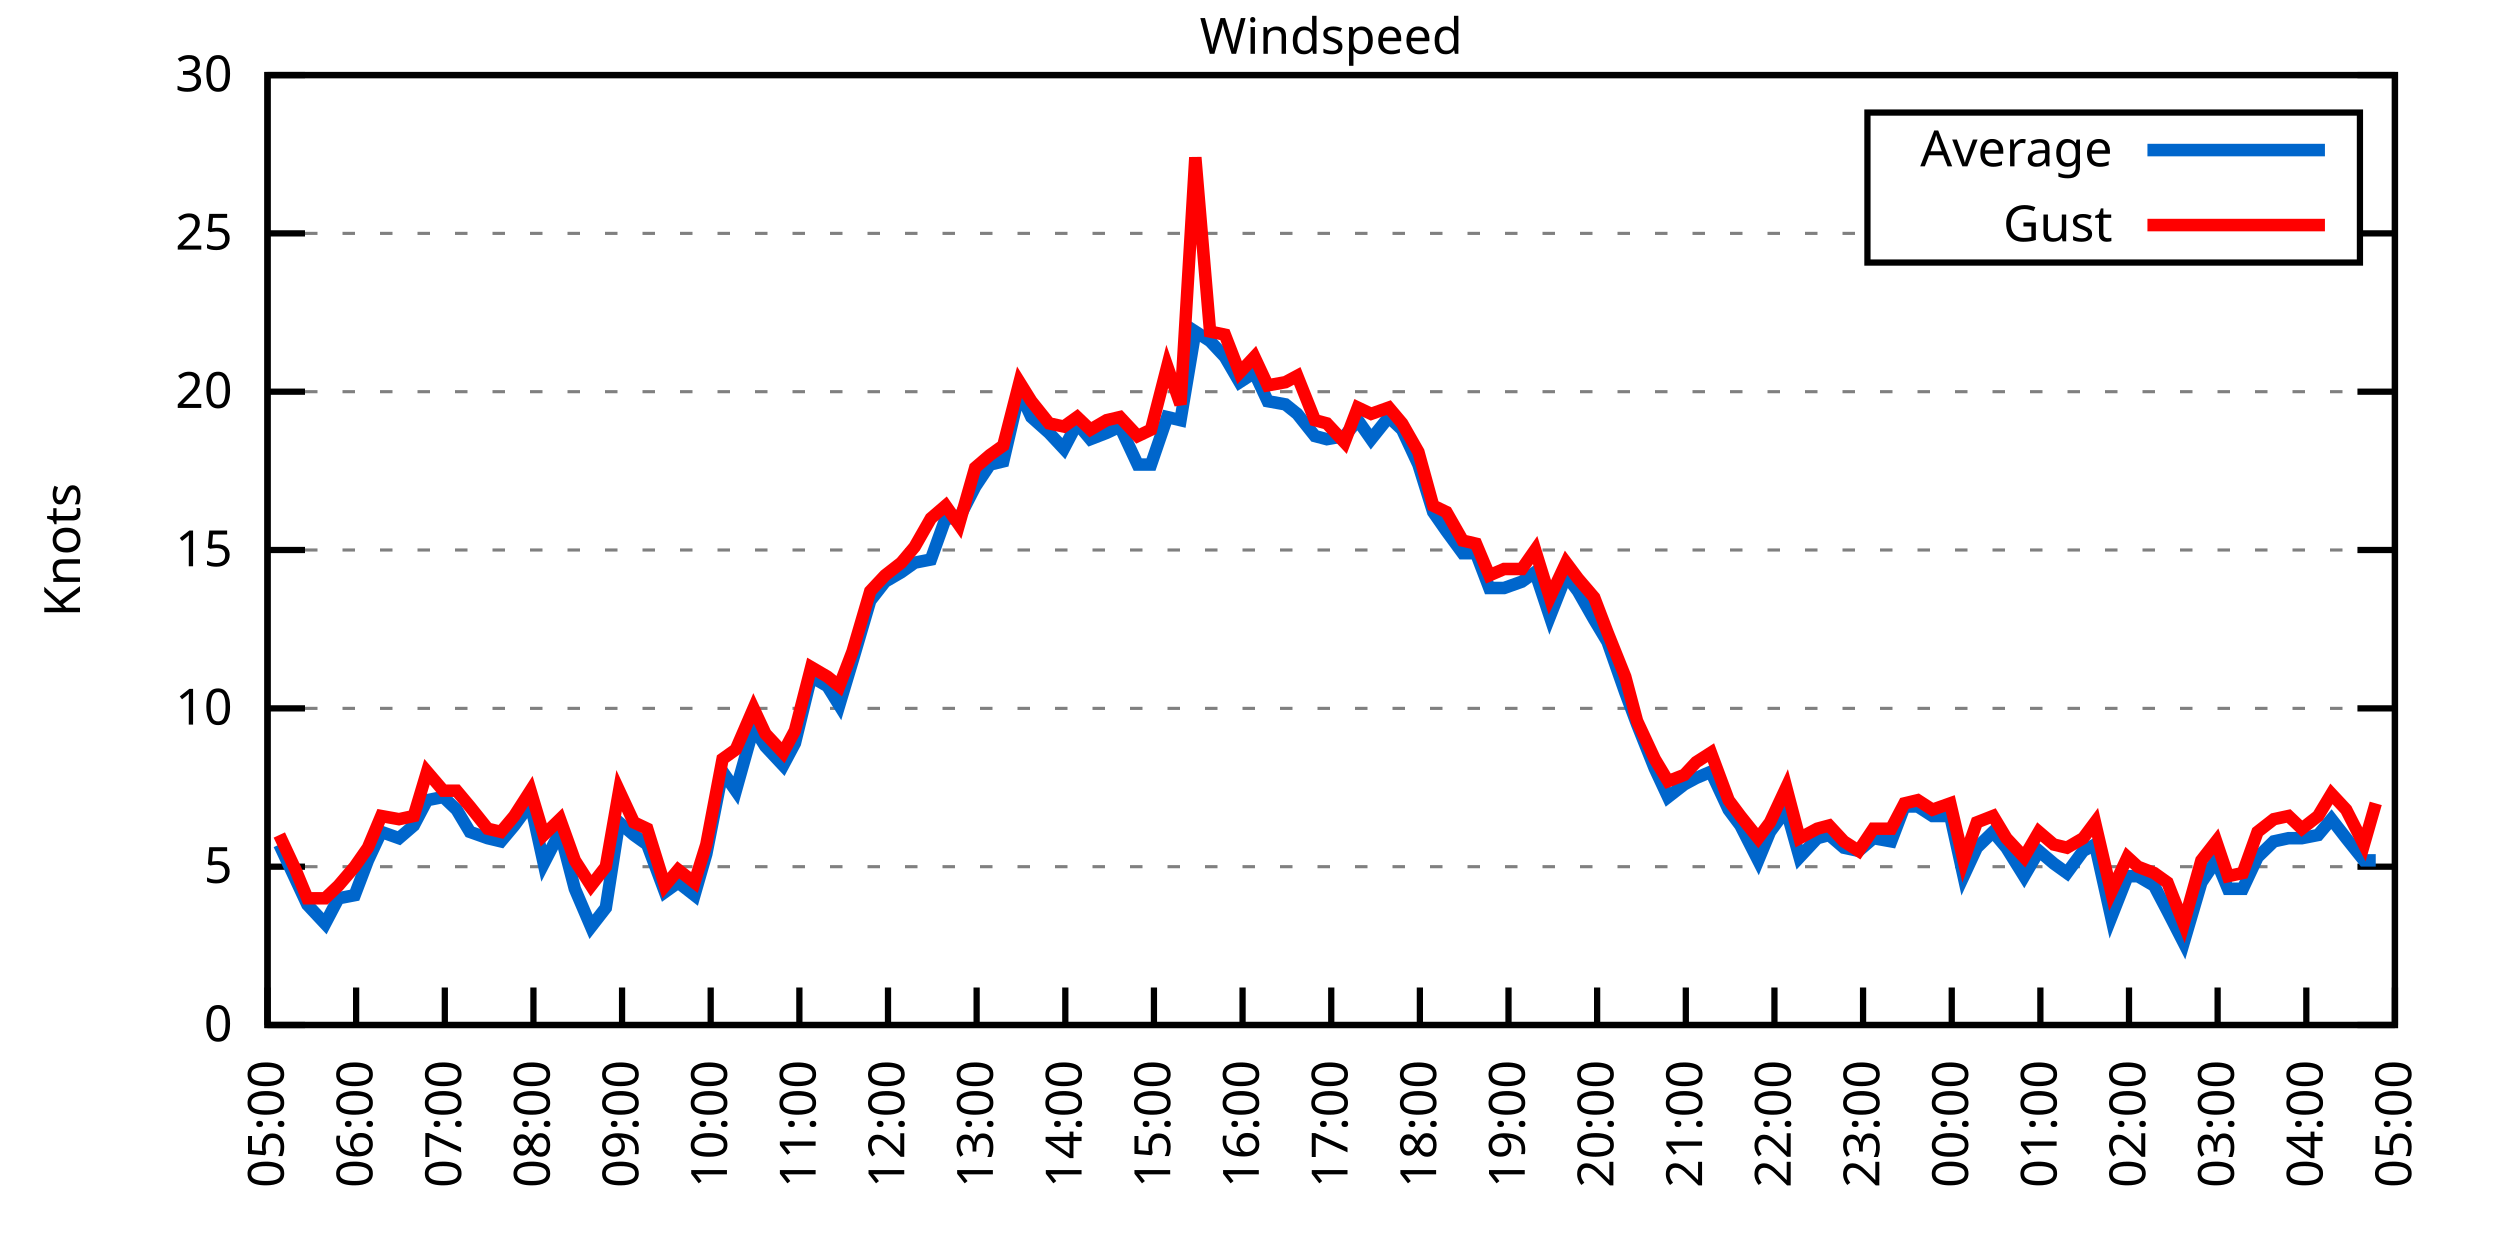
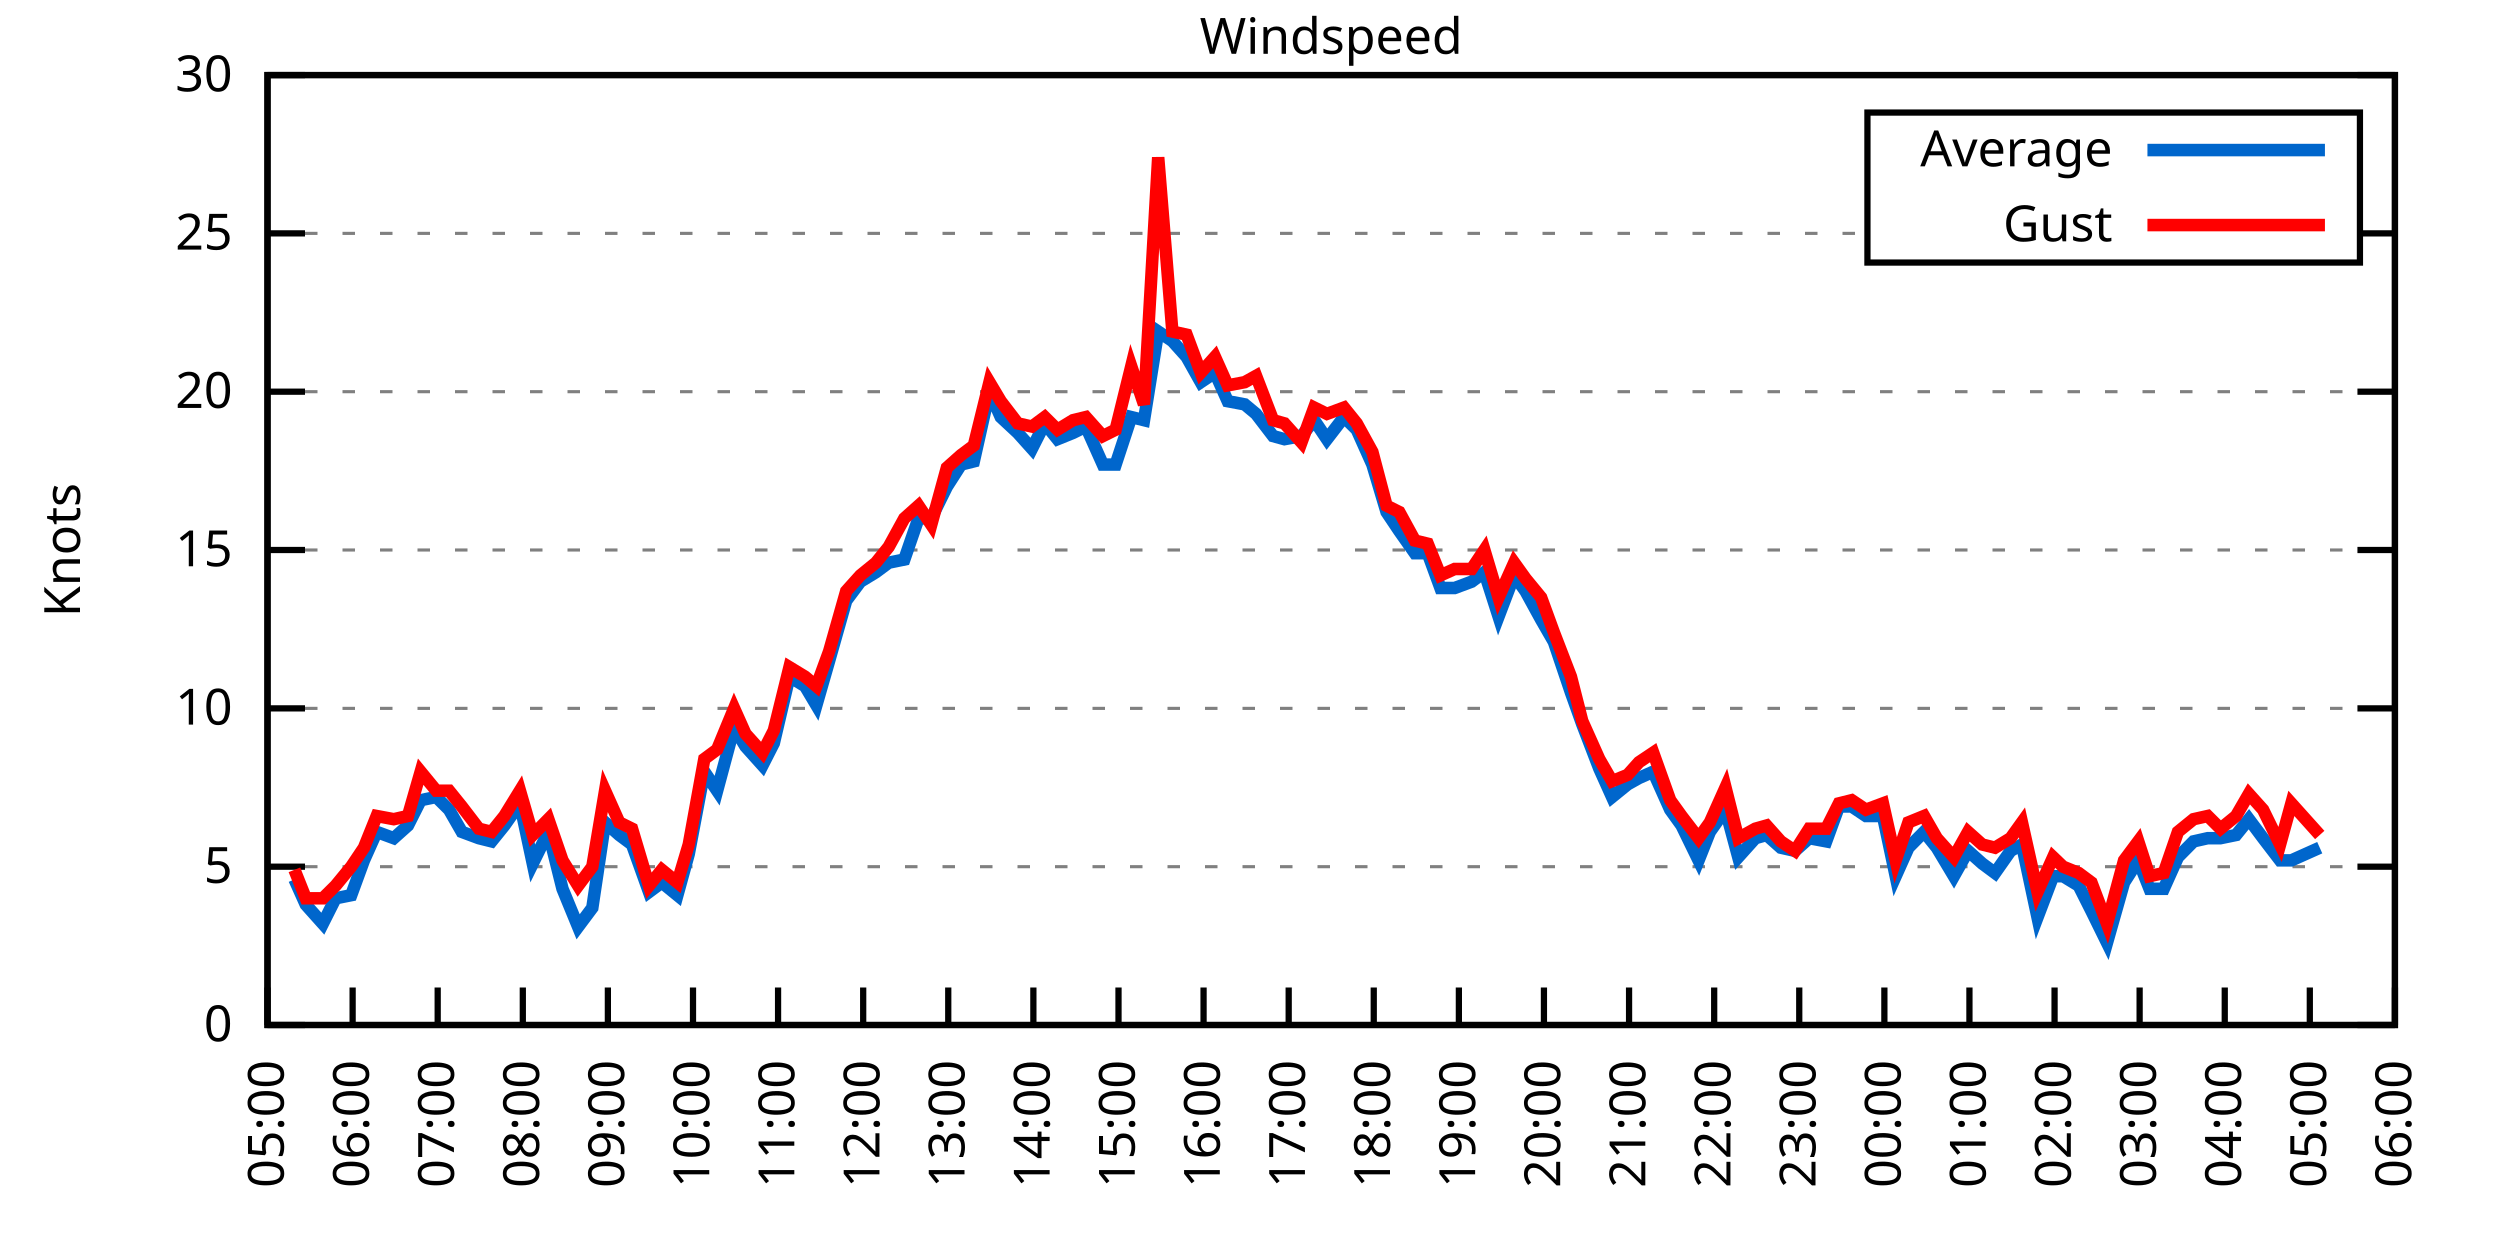
<svg xmlns="http://www.w3.org/2000/svg" xmlns:xlink="http://www.w3.org/1999/xlink" width="400" height="200" viewBox="0 0 400 200">
  <g id="gnuplot_canvas">
    <rect x="0" y="0" width="400" height="200" fill="none" />
    <defs>
      <circle id="gpDot" r="0.5" stroke-width="0.5" stroke="currentColor" />
      <path id="gpPt0" stroke-width="0.333" stroke="currentColor" d="M-1,0 h2 M0,-1 v2" />
      <path id="gpPt1" stroke-width="0.333" stroke="currentColor" d="M-1,-1 L1,1 M1,-1 L-1,1" />
      <path id="gpPt2" stroke-width="0.333" stroke="currentColor" d="M-1,0 L1,0 M0,-1 L0,1 M-1,-1 L1,1 M-1,1 L1,-1" />
      <rect id="gpPt3" stroke-width="0.333" stroke="currentColor" x="-1" y="-1" width="2" height="2" />
      <rect id="gpPt4" stroke-width="0.333" stroke="currentColor" fill="currentColor" x="-1" y="-1" width="2" height="2" />
      <circle id="gpPt5" stroke-width="0.333" stroke="currentColor" cx="0" cy="0" r="1" />
      <use xlink:href="#gpPt5" id="gpPt6" fill="currentColor" stroke="none" />
      <path id="gpPt7" stroke-width="0.333" stroke="currentColor" d="M0,-1.33 L-1.33,0.67 L1.33,0.67 z" />
      <use xlink:href="#gpPt7" id="gpPt8" fill="currentColor" stroke="none" />
      <use xlink:href="#gpPt7" id="gpPt9" stroke="currentColor" transform="rotate(180)" />
      <use xlink:href="#gpPt9" id="gpPt10" fill="currentColor" stroke="none" />
      <use xlink:href="#gpPt3" id="gpPt11" stroke="currentColor" transform="rotate(45)" />
      <use xlink:href="#gpPt11" id="gpPt12" fill="currentColor" stroke="none" />
      <path id="gpPt13" stroke-width="0.333" stroke="currentColor" d="M0,1.330 L1.265,0.411 L0.782,-1.067 L-0.782,-1.076 L-1.265,0.411 z" />
      <use xlink:href="#gpPt13" id="gpPt14" fill="currentColor" stroke="none" />
      <filter id="textbox" filterUnits="objectBoundingBox" x="0" y="0" height="1" width="1">
        <feFlood flood-color="white" flood-opacity="1" result="bgnd" />
        <feComposite in="SourceGraphic" in2="bgnd" operator="atop" />
      </filter>
      <filter id="greybox" filterUnits="objectBoundingBox" x="0" y="0" height="1" width="1">
        <feFlood flood-color="lightgrey" flood-opacity="1" result="grey" />
        <feComposite in="SourceGraphic" in2="grey" operator="atop" />
      </filter>
    </defs>
    <g fill="none" color="white" stroke="currentColor" stroke-width="1.00" stroke-linecap="butt" stroke-linejoin="miter">
</g>
    <g fill="none" color="black" stroke="currentColor" stroke-width="1.00" stroke-linecap="butt" stroke-linejoin="miter">
      <g stroke="none" shape-rendering="crispEdges">
        <polygon fill="rgb(255, 255, 255)" points="42.80,164.00 383.18,164.00 383.18,12.02 42.80,12.02 " />
      </g>
    </g>
    <g fill="none" color="black" stroke="currentColor" stroke-width="1.00" stroke-linecap="butt" stroke-linejoin="miter">
</g>
    <g fill="none" color="black" stroke="black" stroke-width="0.50" stroke-linecap="butt" stroke-linejoin="miter">
</g>
    <g fill="none" color="gray" stroke="currentColor" stroke-width="0.50" stroke-linecap="butt" stroke-linejoin="miter">
      <path stroke="gray" stroke-dasharray="2,4" class="gridline" d="M42.80,164.00 L383.19,164.00  " />
    </g>
    <g fill="none" color="gray" stroke="gray" stroke-width="1.00" stroke-linecap="butt" stroke-linejoin="miter">
</g>
    <g fill="none" color="black" stroke="currentColor" stroke-width="1.00" stroke-linecap="butt" stroke-linejoin="miter">
      <path stroke="black" d="M42.80,164.00 L48.80,164.00 M383.19,164.00 L377.19,164.00  " />
      <g transform="translate(37.20,166.60)" stroke="none" fill="black" font-family="Sans" font-size="8.00" text-anchor="end">
        <text>
          <tspan font-family="Sans"> 0</tspan>
        </text>
      </g>
    </g>
    <g fill="none" color="black" stroke="currentColor" stroke-width="1.00" stroke-linecap="butt" stroke-linejoin="miter">
</g>
    <g fill="none" color="black" stroke="black" stroke-width="0.50" stroke-linecap="butt" stroke-linejoin="miter">
</g>
    <g fill="none" color="gray" stroke="currentColor" stroke-width="0.50" stroke-linecap="butt" stroke-linejoin="miter">
      <path stroke="gray" stroke-dasharray="2,4" class="gridline" d="M42.80,138.67 L383.19,138.67  " />
    </g>
    <g fill="none" color="gray" stroke="gray" stroke-width="1.00" stroke-linecap="butt" stroke-linejoin="miter">
</g>
    <g fill="none" color="black" stroke="currentColor" stroke-width="1.00" stroke-linecap="butt" stroke-linejoin="miter">
      <path stroke="black" d="M42.80,138.67 L48.80,138.67 M383.19,138.67 L377.19,138.67  " />
      <g transform="translate(37.20,141.27)" stroke="none" fill="black" font-family="Sans" font-size="8.00" text-anchor="end">
        <text>
          <tspan font-family="Sans"> 5</tspan>
        </text>
      </g>
    </g>
    <g fill="none" color="black" stroke="currentColor" stroke-width="1.00" stroke-linecap="butt" stroke-linejoin="miter">
</g>
    <g fill="none" color="black" stroke="black" stroke-width="0.50" stroke-linecap="butt" stroke-linejoin="miter">
</g>
    <g fill="none" color="gray" stroke="currentColor" stroke-width="0.50" stroke-linecap="butt" stroke-linejoin="miter">
      <path stroke="gray" stroke-dasharray="2,4" class="gridline" d="M42.80,113.34 L383.19,113.34  " />
    </g>
    <g fill="none" color="gray" stroke="gray" stroke-width="1.00" stroke-linecap="butt" stroke-linejoin="miter">
</g>
    <g fill="none" color="black" stroke="currentColor" stroke-width="1.00" stroke-linecap="butt" stroke-linejoin="miter">
      <path stroke="black" d="M42.80,113.34 L48.80,113.34 M383.19,113.34 L377.19,113.34  " />
      <g transform="translate(37.20,115.94)" stroke="none" fill="black" font-family="Sans" font-size="8.00" text-anchor="end">
        <text>
          <tspan font-family="Sans"> 10</tspan>
        </text>
      </g>
    </g>
    <g fill="none" color="black" stroke="currentColor" stroke-width="1.00" stroke-linecap="butt" stroke-linejoin="miter">
</g>
    <g fill="none" color="black" stroke="black" stroke-width="0.50" stroke-linecap="butt" stroke-linejoin="miter">
</g>
    <g fill="none" color="gray" stroke="currentColor" stroke-width="0.50" stroke-linecap="butt" stroke-linejoin="miter">
      <path stroke="gray" stroke-dasharray="2,4" class="gridline" d="M42.80,88.00 L383.19,88.00  " />
    </g>
    <g fill="none" color="gray" stroke="gray" stroke-width="1.00" stroke-linecap="butt" stroke-linejoin="miter">
</g>
    <g fill="none" color="black" stroke="currentColor" stroke-width="1.00" stroke-linecap="butt" stroke-linejoin="miter">
      <path stroke="black" d="M42.80,88.00 L48.80,88.00 M383.19,88.00 L377.19,88.00  " />
      <g transform="translate(37.20,90.60)" stroke="none" fill="black" font-family="Sans" font-size="8.00" text-anchor="end">
        <text>
          <tspan font-family="Sans"> 15</tspan>
        </text>
      </g>
    </g>
    <g fill="none" color="black" stroke="currentColor" stroke-width="1.00" stroke-linecap="butt" stroke-linejoin="miter">
</g>
    <g fill="none" color="black" stroke="black" stroke-width="0.50" stroke-linecap="butt" stroke-linejoin="miter">
</g>
    <g fill="none" color="gray" stroke="currentColor" stroke-width="0.50" stroke-linecap="butt" stroke-linejoin="miter">
      <path stroke="gray" stroke-dasharray="2,4" class="gridline" d="M42.80,62.67 L383.19,62.67  " />
    </g>
    <g fill="none" color="gray" stroke="gray" stroke-width="1.00" stroke-linecap="butt" stroke-linejoin="miter">
</g>
    <g fill="none" color="black" stroke="currentColor" stroke-width="1.00" stroke-linecap="butt" stroke-linejoin="miter">
      <path stroke="black" d="M42.80,62.67 L48.80,62.67 M383.19,62.67 L377.19,62.67  " />
      <g transform="translate(37.20,65.27)" stroke="none" fill="black" font-family="Sans" font-size="8.00" text-anchor="end">
        <text>
          <tspan font-family="Sans"> 20</tspan>
        </text>
      </g>
    </g>
    <g fill="none" color="black" stroke="currentColor" stroke-width="1.00" stroke-linecap="butt" stroke-linejoin="miter">
</g>
    <g fill="none" color="black" stroke="black" stroke-width="0.50" stroke-linecap="butt" stroke-linejoin="miter">
</g>
    <g fill="none" color="gray" stroke="currentColor" stroke-width="0.50" stroke-linecap="butt" stroke-linejoin="miter">
      <path stroke="gray" stroke-dasharray="2,4" class="gridline" d="M42.80,37.34 L298.79,37.34 M377.59,37.34 L383.19,37.34  " />
    </g>
    <g fill="none" color="gray" stroke="gray" stroke-width="1.00" stroke-linecap="butt" stroke-linejoin="miter">
</g>
    <g fill="none" color="black" stroke="currentColor" stroke-width="1.00" stroke-linecap="butt" stroke-linejoin="miter">
      <path stroke="black" d="M42.80,37.34 L48.80,37.34 M383.19,37.34 L377.19,37.34  " />
      <g transform="translate(37.20,39.94)" stroke="none" fill="black" font-family="Sans" font-size="8.00" text-anchor="end">
        <text>
          <tspan font-family="Sans"> 25</tspan>
        </text>
      </g>
    </g>
    <g fill="none" color="black" stroke="currentColor" stroke-width="1.00" stroke-linecap="butt" stroke-linejoin="miter">
</g>
    <g fill="none" color="black" stroke="black" stroke-width="0.50" stroke-linecap="butt" stroke-linejoin="miter">
</g>
    <g fill="none" color="gray" stroke="currentColor" stroke-width="0.50" stroke-linecap="butt" stroke-linejoin="miter">
      <path stroke="gray" stroke-dasharray="2,4" class="gridline" d="M42.80,12.01 L383.19,12.01  " />
    </g>
    <g fill="none" color="gray" stroke="gray" stroke-width="1.00" stroke-linecap="butt" stroke-linejoin="miter">
</g>
    <g fill="none" color="black" stroke="currentColor" stroke-width="1.00" stroke-linecap="butt" stroke-linejoin="miter">
      <path stroke="black" d="M42.80,12.01 L48.80,12.01 M383.19,12.01 L377.19,12.01  " />
      <g transform="translate(37.20,14.61)" stroke="none" fill="black" font-family="Sans" font-size="8.00" text-anchor="end">
        <text>
          <tspan font-family="Sans"> 30</tspan>
        </text>
      </g>
    </g>
    <g fill="none" color="black" stroke="currentColor" stroke-width="1.00" stroke-linecap="butt" stroke-linejoin="miter">
      <path stroke="black" d="M42.80,164.00 L42.80,158.00  " />
      <g transform="translate(45.40,169.60) rotate(270.00)" stroke="none" fill="black" font-family="Sans" font-size="8.00" text-anchor="end">
        <text>
          <tspan font-family="Sans">05:00</tspan>
        </text>
      </g>
    </g>
    <g fill="none" color="black" stroke="currentColor" stroke-width="1.00" stroke-linecap="butt" stroke-linejoin="miter">
-       <path stroke="black" d="M56.98,164.00 L56.98,158.00  " />
-       <g transform="translate(59.58,169.60) rotate(270.00)" stroke="none" fill="black" font-family="Sans" font-size="8.00" text-anchor="end">
+       <path stroke="black" d="M56.42,164.00 L56.42,158.00  " />
+       <g transform="translate(59.02,169.60) rotate(270.00)" stroke="none" fill="black" font-family="Sans" font-size="8.00" text-anchor="end">
        <text>
          <tspan font-family="Sans">06:00</tspan>
        </text>
      </g>
    </g>
    <g fill="none" color="black" stroke="currentColor" stroke-width="1.00" stroke-linecap="butt" stroke-linejoin="miter">
-       <path stroke="black" d="M71.17,164.00 L71.17,158.00  " />
-       <g transform="translate(73.77,169.60) rotate(270.00)" stroke="none" fill="black" font-family="Sans" font-size="8.00" text-anchor="end">
+       <path stroke="black" d="M70.03,164.00 L70.03,158.00  " />
+       <g transform="translate(72.63,169.60) rotate(270.00)" stroke="none" fill="black" font-family="Sans" font-size="8.00" text-anchor="end">
        <text>
          <tspan font-family="Sans">07:00</tspan>
        </text>
      </g>
    </g>
    <g fill="none" color="black" stroke="currentColor" stroke-width="1.00" stroke-linecap="butt" stroke-linejoin="miter">
-       <path stroke="black" d="M85.35,164.00 L85.35,158.00  " />
-       <g transform="translate(87.95,169.60) rotate(270.00)" stroke="none" fill="black" font-family="Sans" font-size="8.00" text-anchor="end">
+       <path stroke="black" d="M83.65,164.00 L83.65,158.00  " />
+       <g transform="translate(86.25,169.60) rotate(270.00)" stroke="none" fill="black" font-family="Sans" font-size="8.00" text-anchor="end">
        <text>
          <tspan font-family="Sans">08:00</tspan>
        </text>
      </g>
    </g>
    <g fill="none" color="black" stroke="currentColor" stroke-width="1.00" stroke-linecap="butt" stroke-linejoin="miter">
-       <path stroke="black" d="M99.53,164.00 L99.53,158.00  " />
-       <g transform="translate(102.13,169.60) rotate(270.00)" stroke="none" fill="black" font-family="Sans" font-size="8.00" text-anchor="end">
+       <path stroke="black" d="M97.26,164.00 L97.26,158.00  " />
+       <g transform="translate(99.86,169.60) rotate(270.00)" stroke="none" fill="black" font-family="Sans" font-size="8.00" text-anchor="end">
        <text>
          <tspan font-family="Sans">09:00</tspan>
        </text>
      </g>
    </g>
    <g fill="none" color="black" stroke="currentColor" stroke-width="1.00" stroke-linecap="butt" stroke-linejoin="miter">
-       <path stroke="black" d="M113.71,164.00 L113.71,158.00  " />
-       <g transform="translate(116.31,169.60) rotate(270.00)" stroke="none" fill="black" font-family="Sans" font-size="8.00" text-anchor="end">
+       <path stroke="black" d="M110.88,164.00 L110.88,158.00  " />
+       <g transform="translate(113.48,169.60) rotate(270.00)" stroke="none" fill="black" font-family="Sans" font-size="8.00" text-anchor="end">
        <text>
          <tspan font-family="Sans">10:00</tspan>
        </text>
      </g>
    </g>
    <g fill="none" color="black" stroke="currentColor" stroke-width="1.00" stroke-linecap="butt" stroke-linejoin="miter">
-       <path stroke="black" d="M127.90,164.00 L127.90,158.00  " />
-       <g transform="translate(130.50,169.60) rotate(270.00)" stroke="none" fill="black" font-family="Sans" font-size="8.00" text-anchor="end">
+       <path stroke="black" d="M124.49,164.00 L124.49,158.00  " />
+       <g transform="translate(127.09,169.60) rotate(270.00)" stroke="none" fill="black" font-family="Sans" font-size="8.00" text-anchor="end">
        <text>
          <tspan font-family="Sans">11:00</tspan>
        </text>
      </g>
    </g>
    <g fill="none" color="black" stroke="currentColor" stroke-width="1.00" stroke-linecap="butt" stroke-linejoin="miter">
-       <path stroke="black" d="M142.08,164.00 L142.08,158.00  " />
-       <g transform="translate(144.68,169.60) rotate(270.00)" stroke="none" fill="black" font-family="Sans" font-size="8.00" text-anchor="end">
+       <path stroke="black" d="M138.11,164.00 L138.11,158.00  " />
+       <g transform="translate(140.71,169.60) rotate(270.00)" stroke="none" fill="black" font-family="Sans" font-size="8.00" text-anchor="end">
        <text>
          <tspan font-family="Sans">12:00</tspan>
        </text>
      </g>
    </g>
    <g fill="none" color="black" stroke="currentColor" stroke-width="1.00" stroke-linecap="butt" stroke-linejoin="miter">
-       <path stroke="black" d="M156.26,164.00 L156.26,158.00  " />
-       <g transform="translate(158.86,169.60) rotate(270.00)" stroke="none" fill="black" font-family="Sans" font-size="8.00" text-anchor="end">
+       <path stroke="black" d="M151.72,164.00 L151.72,158.00  " />
+       <g transform="translate(154.32,169.60) rotate(270.00)" stroke="none" fill="black" font-family="Sans" font-size="8.00" text-anchor="end">
        <text>
          <tspan font-family="Sans">13:00</tspan>
        </text>
      </g>
    </g>
    <g fill="none" color="black" stroke="currentColor" stroke-width="1.00" stroke-linecap="butt" stroke-linejoin="miter">
-       <path stroke="black" d="M170.45,164.00 L170.45,158.00  " />
-       <g transform="translate(173.05,169.60) rotate(270.00)" stroke="none" fill="black" font-family="Sans" font-size="8.00" text-anchor="end">
+       <path stroke="black" d="M165.34,164.00 L165.34,158.00  " />
+       <g transform="translate(167.94,169.60) rotate(270.00)" stroke="none" fill="black" font-family="Sans" font-size="8.00" text-anchor="end">
        <text>
          <tspan font-family="Sans">14:00</tspan>
        </text>
      </g>
    </g>
    <g fill="none" color="black" stroke="currentColor" stroke-width="1.00" stroke-linecap="butt" stroke-linejoin="miter">
-       <path stroke="black" d="M184.63,164.00 L184.63,158.00  " />
-       <g transform="translate(187.23,169.60) rotate(270.00)" stroke="none" fill="black" font-family="Sans" font-size="8.00" text-anchor="end">
+       <path stroke="black" d="M178.96,164.00 L178.96,158.00  " />
+       <g transform="translate(181.56,169.60) rotate(270.00)" stroke="none" fill="black" font-family="Sans" font-size="8.00" text-anchor="end">
        <text>
          <tspan font-family="Sans">15:00</tspan>
        </text>
      </g>
    </g>
    <g fill="none" color="black" stroke="currentColor" stroke-width="1.00" stroke-linecap="butt" stroke-linejoin="miter">
-       <path stroke="black" d="M198.81,164.00 L198.81,158.00  " />
-       <g transform="translate(201.41,169.60) rotate(270.00)" stroke="none" fill="black" font-family="Sans" font-size="8.00" text-anchor="end">
+       <path stroke="black" d="M192.57,164.00 L192.57,158.00  " />
+       <g transform="translate(195.17,169.60) rotate(270.00)" stroke="none" fill="black" font-family="Sans" font-size="8.00" text-anchor="end">
        <text>
          <tspan font-family="Sans">16:00</tspan>
        </text>
      </g>
    </g>
    <g fill="none" color="black" stroke="currentColor" stroke-width="1.00" stroke-linecap="butt" stroke-linejoin="miter">
-       <path stroke="black" d="M213.00,164.00 L213.00,158.00  " />
-       <g transform="translate(215.60,169.60) rotate(270.00)" stroke="none" fill="black" font-family="Sans" font-size="8.00" text-anchor="end">
+       <path stroke="black" d="M206.19,164.00 L206.19,158.00  " />
+       <g transform="translate(208.79,169.60) rotate(270.00)" stroke="none" fill="black" font-family="Sans" font-size="8.00" text-anchor="end">
        <text>
          <tspan font-family="Sans">17:00</tspan>
        </text>
      </g>
    </g>
    <g fill="none" color="black" stroke="currentColor" stroke-width="1.00" stroke-linecap="butt" stroke-linejoin="miter">
-       <path stroke="black" d="M227.18,164.00 L227.18,158.00  " />
-       <g transform="translate(229.78,169.60) rotate(270.00)" stroke="none" fill="black" font-family="Sans" font-size="8.00" text-anchor="end">
+       <path stroke="black" d="M219.80,164.00 L219.80,158.00  " />
+       <g transform="translate(222.40,169.60) rotate(270.00)" stroke="none" fill="black" font-family="Sans" font-size="8.00" text-anchor="end">
        <text>
          <tspan font-family="Sans">18:00</tspan>
        </text>
      </g>
    </g>
    <g fill="none" color="black" stroke="currentColor" stroke-width="1.00" stroke-linecap="butt" stroke-linejoin="miter">
-       <path stroke="black" d="M241.36,164.00 L241.36,158.00  " />
-       <g transform="translate(243.96,169.60) rotate(270.00)" stroke="none" fill="black" font-family="Sans" font-size="8.00" text-anchor="end">
+       <path stroke="black" d="M233.42,164.00 L233.42,158.00  " />
+       <g transform="translate(236.02,169.60) rotate(270.00)" stroke="none" fill="black" font-family="Sans" font-size="8.00" text-anchor="end">
        <text>
          <tspan font-family="Sans">19:00</tspan>
        </text>
      </g>
    </g>
    <g fill="none" color="black" stroke="currentColor" stroke-width="1.00" stroke-linecap="butt" stroke-linejoin="miter">
-       <path stroke="black" d="M255.54,164.00 L255.54,158.00  " />
-       <g transform="translate(258.14,169.60) rotate(270.00)" stroke="none" fill="black" font-family="Sans" font-size="8.00" text-anchor="end">
+       <path stroke="black" d="M247.03,164.00 L247.03,158.00  " />
+       <g transform="translate(249.63,169.60) rotate(270.00)" stroke="none" fill="black" font-family="Sans" font-size="8.00" text-anchor="end">
        <text>
          <tspan font-family="Sans">20:00</tspan>
        </text>
      </g>
    </g>
    <g fill="none" color="black" stroke="currentColor" stroke-width="1.00" stroke-linecap="butt" stroke-linejoin="miter">
-       <path stroke="black" d="M269.73,164.00 L269.73,158.00  " />
-       <g transform="translate(272.33,169.60) rotate(270.00)" stroke="none" fill="black" font-family="Sans" font-size="8.00" text-anchor="end">
+       <path stroke="black" d="M260.65,164.00 L260.65,158.00  " />
+       <g transform="translate(263.25,169.60) rotate(270.00)" stroke="none" fill="black" font-family="Sans" font-size="8.00" text-anchor="end">
        <text>
          <tspan font-family="Sans">21:00</tspan>
        </text>
      </g>
    </g>
    <g fill="none" color="black" stroke="currentColor" stroke-width="1.00" stroke-linecap="butt" stroke-linejoin="miter">
-       <path stroke="black" d="M283.91,164.00 L283.91,158.00  " />
-       <g transform="translate(286.51,169.60) rotate(270.00)" stroke="none" fill="black" font-family="Sans" font-size="8.00" text-anchor="end">
+       <path stroke="black" d="M274.27,164.00 L274.27,158.00  " />
+       <g transform="translate(276.87,169.60) rotate(270.00)" stroke="none" fill="black" font-family="Sans" font-size="8.00" text-anchor="end">
        <text>
          <tspan font-family="Sans">22:00</tspan>
        </text>
      </g>
    </g>
    <g fill="none" color="black" stroke="currentColor" stroke-width="1.00" stroke-linecap="butt" stroke-linejoin="miter">
-       <path stroke="black" d="M298.09,164.00 L298.09,158.00  " />
-       <g transform="translate(300.69,169.60) rotate(270.00)" stroke="none" fill="black" font-family="Sans" font-size="8.00" text-anchor="end">
+       <path stroke="black" d="M287.88,164.00 L287.88,158.00  " />
+       <g transform="translate(290.48,169.60) rotate(270.00)" stroke="none" fill="black" font-family="Sans" font-size="8.00" text-anchor="end">
        <text>
          <tspan font-family="Sans">23:00</tspan>
        </text>
      </g>
    </g>
    <g fill="none" color="black" stroke="currentColor" stroke-width="1.00" stroke-linecap="butt" stroke-linejoin="miter">
-       <path stroke="black" d="M312.28,164.00 L312.28,158.00  " />
-       <g transform="translate(314.88,169.60) rotate(270.00)" stroke="none" fill="black" font-family="Sans" font-size="8.00" text-anchor="end">
+       <path stroke="black" d="M301.50,164.00 L301.50,158.00  " />
+       <g transform="translate(304.10,169.60) rotate(270.00)" stroke="none" fill="black" font-family="Sans" font-size="8.00" text-anchor="end">
        <text>
          <tspan font-family="Sans">00:00</tspan>
        </text>
      </g>
    </g>
    <g fill="none" color="black" stroke="currentColor" stroke-width="1.00" stroke-linecap="butt" stroke-linejoin="miter">
-       <path stroke="black" d="M326.46,164.00 L326.46,158.00  " />
-       <g transform="translate(329.06,169.60) rotate(270.00)" stroke="none" fill="black" font-family="Sans" font-size="8.00" text-anchor="end">
+       <path stroke="black" d="M315.11,164.00 L315.11,158.00  " />
+       <g transform="translate(317.71,169.60) rotate(270.00)" stroke="none" fill="black" font-family="Sans" font-size="8.00" text-anchor="end">
        <text>
          <tspan font-family="Sans">01:00</tspan>
        </text>
      </g>
    </g>
    <g fill="none" color="black" stroke="currentColor" stroke-width="1.00" stroke-linecap="butt" stroke-linejoin="miter">
-       <path stroke="black" d="M340.64,164.00 L340.64,158.00  " />
-       <g transform="translate(343.24,169.60) rotate(270.00)" stroke="none" fill="black" font-family="Sans" font-size="8.00" text-anchor="end">
+       <path stroke="black" d="M328.73,164.00 L328.73,158.00  " />
+       <g transform="translate(331.33,169.60) rotate(270.00)" stroke="none" fill="black" font-family="Sans" font-size="8.00" text-anchor="end">
        <text>
          <tspan font-family="Sans">02:00</tspan>
        </text>
      </g>
    </g>
    <g fill="none" color="black" stroke="currentColor" stroke-width="1.00" stroke-linecap="butt" stroke-linejoin="miter">
-       <path stroke="black" d="M354.82,164.00 L354.82,158.00  " />
-       <g transform="translate(357.42,169.60) rotate(270.00)" stroke="none" fill="black" font-family="Sans" font-size="8.00" text-anchor="end">
+       <path stroke="black" d="M342.34,164.00 L342.34,158.00  " />
+       <g transform="translate(344.94,169.60) rotate(270.00)" stroke="none" fill="black" font-family="Sans" font-size="8.00" text-anchor="end">
        <text>
          <tspan font-family="Sans">03:00</tspan>
        </text>
      </g>
    </g>
    <g fill="none" color="black" stroke="currentColor" stroke-width="1.00" stroke-linecap="butt" stroke-linejoin="miter">
-       <path stroke="black" d="M369.01,164.00 L369.01,158.00  " />
-       <g transform="translate(371.61,169.60) rotate(270.00)" stroke="none" fill="black" font-family="Sans" font-size="8.00" text-anchor="end">
+       <path stroke="black" d="M355.96,164.00 L355.96,158.00  " />
+       <g transform="translate(358.56,169.60) rotate(270.00)" stroke="none" fill="black" font-family="Sans" font-size="8.00" text-anchor="end">
        <text>
          <tspan font-family="Sans">04:00</tspan>
+         </text>
+       </g>
+     </g>
+     <g fill="none" color="black" stroke="currentColor" stroke-width="1.00" stroke-linecap="butt" stroke-linejoin="miter">
+       <path stroke="black" d="M369.57,164.00 L369.57,158.00  " />
+       <g transform="translate(372.17,169.60) rotate(270.00)" stroke="none" fill="black" font-family="Sans" font-size="8.00" text-anchor="end">
+         <text>
+           <tspan font-family="Sans">05:00</tspan>
        </text>
      </g>
    </g>
    <g fill="none" color="black" stroke="currentColor" stroke-width="1.00" stroke-linecap="butt" stroke-linejoin="miter">
      <path stroke="black" d="M383.19,164.00 L383.19,158.00  " />
      <g transform="translate(385.79,169.60) rotate(270.00)" stroke="none" fill="black" font-family="Sans" font-size="8.00" text-anchor="end">
        <text>
-           <tspan font-family="Sans">05:00</tspan>
+           <tspan font-family="Sans">06:00</tspan>
        </text>
      </g>
    </g>
    <g fill="none" color="black" stroke="currentColor" stroke-width="1.00" stroke-linecap="butt" stroke-linejoin="miter">
</g>
    <g fill="none" color="black" stroke="currentColor" stroke-width="1.00" stroke-linecap="butt" stroke-linejoin="miter">
      <path stroke="black" d="M42.80,12.01 L42.80,164.00 L383.19,164.00 L383.19,12.01 L42.80,12.01 Z  " />
    </g>
    <g fill="none" color="black" stroke="currentColor" stroke-width="1.00" stroke-linecap="butt" stroke-linejoin="miter">
</g>
    <g fill="none" color="black" stroke="currentColor" stroke-width="1.00" stroke-linecap="butt" stroke-linejoin="miter">
      <path stroke="black" d="M298.79,42.01 L298.79,18.01 L377.59,18.01 L377.59,42.01 L298.79,42.01 Z  " />
    </g>
    <g id="Windspeed_plot_1">
      <g fill="none" color="white" stroke="black" stroke-width="2.00" stroke-linecap="butt" stroke-linejoin="miter">
</g>
      <g fill="none" color="black" stroke="currentColor" stroke-width="2.00" stroke-linecap="butt" stroke-linejoin="miter">
        <g transform="translate(337.99,26.61)" stroke="none" fill="black" font-family="Sans" font-size="8.00" text-anchor="end">
          <text>
            <tspan font-family="Sans">Average</tspan>
          </text>
        </g>
      </g>
      <g fill="none" color="black" stroke="currentColor" stroke-width="2.00" stroke-linecap="butt" stroke-linejoin="miter">
-         <path stroke="rgb(  0, 102, 204)" d="M343.59,24.01 L371.99,24.01 M44.69,135.12 L47.29,140.69 L49.18,144.75 L52.02,147.79 L54.15,143.73 L56.75,143.23   L58.87,137.66 L61.00,133.10 L63.84,134.11 L66.20,132.08 L68.33,128.03 L70.93,127.52 L73.06,129.55 L75.18,133.10   L78.02,134.11 L80.15,134.62 L82.28,132.08 L84.88,128.54 L87.00,138.16 L89.60,133.10 L91.97,142.21 L94.57,148.29   L96.93,145.25 L99.06,131.58 L101.42,133.60 L103.55,135.12 L106.39,142.72 L108.51,141.20 L111.11,143.23 L113.01,136.64   L115.61,123.47 L117.73,126.51 L120.57,116.38 L122.46,119.42 L125.30,122.46 L127.19,118.91 L129.79,108.27 L132.39,109.79   L134.28,112.83 L136.41,105.74 L139.24,96.11 L141.61,93.07 L144.21,91.55 L146.34,90.03 L148.94,89.52 L151.30,82.94   L153.43,82.94 L156.03,77.87 L158.39,74.33 L160.52,73.82 L163.12,62.67 L165.01,66.73 L167.85,69.26 L170.21,71.79   L172.34,67.74 L174.46,70.27 L177.06,69.26 L179.19,68.25 L182.03,74.33 L184.16,74.33 L186.76,66.73 L188.88,67.23   L191.25,53.05 L193.61,54.57 L195.98,57.10 L198.34,61.15 L200.70,59.63 L202.83,64.19 L205.67,64.70 L207.56,66.22   L210.39,69.77 L212.29,70.27 L215.12,69.77 L217.25,67.23 L219.38,70.27 L222.21,66.73 L224.34,68.75 L226.94,74.33   L229.31,81.93 L231.43,84.97 L234.03,88.51 L236.16,88.51 L238.29,94.08 L240.65,94.08 L243.49,93.07 L245.62,91.55   L247.98,98.64 L250.58,92.06 L252.47,94.59 L255.07,99.15 L257.20,102.70 L260.04,110.80 L261.93,115.87 L264.76,122.96   L266.89,127.52 L269.49,125.50 L271.38,124.48 L273.75,123.47 L276.58,129.55 L278.47,132.08 L281.31,137.66 L283.20,133.10   L285.80,129.55 L287.93,137.15 L290.76,134.11 L292.66,133.60 L295.02,135.63 L297.38,136.14 L299.75,134.11 L302.58,134.62   L304.71,129.04 L306.84,129.04 L309.20,130.56 L312.04,130.56 L314.17,140.19 L316.29,135.63 L318.89,133.10 L321.02,135.63   L323.86,140.19 L326.22,136.14 L328.59,138.16 L330.71,139.68 L333.31,136.14 L335.20,135.12 L337.80,146.77 L340.40,140.19   L342.06,140.19 L344.66,141.71 L346.79,145.76 L349.39,150.83 L352.22,141.20 L354.59,137.66 L356.48,142.21 L358.84,142.21   L361.21,137.15 L363.81,134.62 L366.17,134.11 L368.30,134.11 L370.90,133.60 L373.03,131.07 L375.39,134.11 L378.23,137.66   L380.12,137.66  " />
+         <path stroke="rgb(  0, 102, 204)" d="M343.59,24.01 L371.99,24.01 M47.11,140.69 L48.93,144.75 L51.65,147.79 L53.69,143.73 L56.19,143.23 L58.23,137.66   L60.27,133.10 L63.00,134.11 L65.27,132.08 L67.31,128.03 L69.80,127.52 L71.85,129.55 L73.89,133.10 L76.61,134.11   L78.65,134.62 L80.70,132.08 L83.19,128.54 L85.24,138.16 L87.73,133.10 L90.00,142.21 L92.50,148.29 L94.77,145.25   L96.81,131.58 L99.08,133.60 L101.12,135.12 L103.84,142.72 L105.89,141.20 L108.38,143.23 L110.20,136.64 L112.69,123.47   L114.74,126.51 L117.46,116.38 L119.27,119.42 L122.00,122.46 L123.81,118.91 L126.31,108.27 L128.81,109.79 L130.62,112.83   L132.66,105.74 L135.39,96.11 L137.66,93.07 L140.15,91.55 L142.19,90.03 L144.69,89.52 L146.96,82.94 L149.00,82.94   L151.50,77.87 L153.77,74.33 L155.81,73.82 L158.31,62.67 L160.12,66.73 L162.84,69.26 L165.11,71.79 L167.16,67.74   L169.20,70.27 L171.69,69.26 L173.74,68.25 L176.46,74.33 L178.50,74.33 L181.00,66.73 L183.04,67.23 L185.31,53.05   L187.58,54.57 L189.85,57.10 L192.12,61.15 L194.39,59.63 L196.43,64.19 L199.15,64.70 L200.97,66.22 L203.69,69.77   L205.51,70.27 L208.23,69.77 L210.27,67.23 L212.31,70.27 L215.04,66.73 L217.08,68.75 L219.58,74.33 L221.85,81.93   L223.89,84.97 L226.38,88.51 L228.43,88.51 L230.47,94.08 L232.74,94.08 L235.46,93.07 L237.50,91.55 L239.77,98.64   L242.27,92.06 L244.08,94.59 L246.58,99.15 L248.62,102.70 L251.35,110.80 L253.16,115.87 L255.88,122.96 L257.93,127.52   L260.42,125.50 L262.24,124.48 L264.51,123.47 L267.23,129.55 L269.05,132.08 L271.77,137.66 L273.58,133.10 L276.08,129.55   L278.12,137.15 L280.85,134.11 L282.66,133.60 L284.93,135.63 L287.20,136.14 L289.47,134.11 L292.19,134.62 L294.23,129.04   L296.28,129.04 L298.55,130.56 L301.27,130.56 L303.31,140.19 L305.35,135.63 L307.85,133.10 L309.89,135.63 L312.62,140.19   L314.89,136.14 L317.15,138.16 L319.20,139.68 L321.69,136.14 L323.51,135.12 L326.00,146.77 L328.50,140.19 L330.09,140.19   L332.59,141.71 L334.63,145.76 L337.12,150.83 L339.85,141.20 L342.12,137.66 L343.93,142.21 L346.20,142.21 L348.47,137.15   L350.97,134.62 L353.24,134.11 L355.28,134.11 L357.77,133.60 L359.82,131.07 L362.09,134.11 L364.81,137.66 L366.62,137.66   L371.16,135.63  " />
      </g>
    </g>
    <g id="Windspeed_plot_2">
      <g fill="none" color="black" stroke="currentColor" stroke-width="2.00" stroke-linecap="butt" stroke-linejoin="miter">
        <g transform="translate(337.99,38.61)" stroke="none" fill="black" font-family="Sans" font-size="8.00" text-anchor="end">
          <text>
            <tspan font-family="Sans">Gust</tspan>
          </text>
        </g>
      </g>
      <g fill="none" color="black" stroke="currentColor" stroke-width="2.00" stroke-linecap="butt" stroke-linejoin="miter">
-         <path stroke="rgb(255,   0,   0)" d="M343.59,36.01 L371.99,36.01 M44.69,133.60 L47.29,139.17 L49.18,143.73 L52.02,143.73 L54.15,141.71 L56.75,138.67   L58.87,135.63 L61.00,130.56 L63.84,131.07 L66.20,130.56 L68.33,123.47 L70.93,126.51 L73.06,126.51 L75.18,129.04   L78.02,132.59 L80.15,133.10 L82.28,130.56 L84.88,126.51 L87.00,133.60 L89.60,131.07 L91.97,137.66 L94.57,141.71   L96.93,138.67 L99.06,126.51 L101.42,131.58 L103.55,132.59 L106.39,141.71 L108.51,139.17 L111.11,141.20 L113.01,135.12   L115.61,121.44 L117.73,119.92 L120.57,113.34 L122.46,117.39 L125.30,120.43 L127.19,116.88 L129.79,106.75 L132.39,108.27   L134.28,109.79 L136.41,104.22 L139.24,94.59 L141.61,92.06 L144.21,90.03 L146.34,87.50 L148.94,82.94 L151.30,80.91   L153.43,83.95 L156.03,74.83 L158.39,72.81 L160.52,71.29 L163.12,61.15 L165.01,64.19 L167.85,67.74 L170.21,68.25   L172.34,66.73 L174.46,68.75 L177.06,67.23 L179.19,66.73 L182.03,69.77 L184.16,68.75 L186.76,58.62 L188.88,64.70   L191.25,25.18 L193.61,53.05 L195.98,53.55 L198.34,59.63 L200.70,57.10 L202.83,61.66 L205.67,61.15 L207.56,60.14   L210.39,67.23 L212.29,67.74 L215.12,70.78 L217.25,65.21 L219.38,66.22 L222.21,65.21 L224.34,67.74 L226.94,72.30   L229.31,80.91 L231.43,81.93 L234.03,86.49 L236.16,86.99 L238.29,92.06 L240.65,91.04 L243.49,91.04 L245.62,88.00   L247.98,95.60 L250.58,90.03 L252.47,92.56 L255.07,95.60 L257.20,101.18 L260.04,108.27 L261.93,115.36 L264.76,121.44   L266.89,124.99 L269.49,123.98 L271.38,121.95 L273.75,120.43 L276.58,128.03 L278.47,130.56 L281.31,134.11 L283.20,131.58   L285.80,126.00 L287.93,134.11 L290.76,132.59 L292.66,132.08 L295.02,134.62 L297.38,136.14 L299.75,132.59 L302.58,132.59   L304.71,128.54 L306.84,128.03 L309.20,129.55 L312.04,128.54 L314.17,137.66 L316.29,131.58 L318.89,130.56 L321.02,134.11   L323.86,137.15 L326.22,133.10 L328.59,135.12 L330.71,135.63 L333.31,134.11 L335.20,131.58 L337.80,142.72 L340.40,137.15   L342.06,138.67 L344.66,139.68 L346.79,141.20 L349.39,147.79 L352.22,137.66 L354.59,134.62 L356.48,140.19 L358.84,139.68   L361.21,133.10 L363.81,131.07 L366.17,130.56 L368.30,132.59 L370.90,130.56 L373.03,127.02 L375.39,129.55 L378.23,135.12   L380.12,128.54  " />
+         <path stroke="rgb(255,   0,   0)" d="M343.59,36.01 L371.99,36.01 M47.11,139.17 L48.93,143.73 L51.65,143.73 L53.69,141.71 L56.19,138.67 L58.23,135.63   L60.27,130.56 L63.00,131.07 L65.27,130.56 L67.31,123.47 L69.80,126.51 L71.85,126.51 L73.89,129.04 L76.61,132.59   L78.65,133.10 L80.70,130.56 L83.19,126.51 L85.24,133.60 L87.73,131.07 L90.00,137.66 L92.50,141.71 L94.77,138.67   L96.81,126.51 L99.08,131.58 L101.12,132.59 L103.84,141.71 L105.89,139.17 L108.38,141.20 L110.20,135.12 L112.69,121.44   L114.74,119.92 L117.46,113.34 L119.27,117.39 L122.00,120.43 L123.81,116.88 L126.31,106.75 L128.81,108.27 L130.62,109.79   L132.66,104.22 L135.39,94.59 L137.66,92.06 L140.15,90.03 L142.19,87.50 L144.69,82.94 L146.96,80.91 L149.00,83.95   L151.50,74.83 L153.77,72.81 L155.81,71.29 L158.31,61.15 L160.12,64.19 L162.84,67.74 L165.11,68.25 L167.16,66.73   L169.20,68.75 L171.69,67.23 L173.74,66.73 L176.46,69.77 L178.50,68.75 L181.00,58.62 L183.04,64.70 L185.31,25.18   L187.58,53.05 L189.85,53.55 L192.12,59.63 L194.39,57.10 L196.43,61.66 L199.15,61.15 L200.97,60.14 L203.69,67.23   L205.51,67.74 L208.23,70.78 L210.27,65.21 L212.31,66.22 L215.04,65.21 L217.08,67.74 L219.58,72.30 L221.85,80.91   L223.89,81.93 L226.38,86.49 L228.43,86.99 L230.47,92.06 L232.74,91.04 L235.46,91.04 L237.50,88.00 L239.77,95.60   L242.27,90.03 L244.08,92.56 L246.58,95.60 L248.62,101.18 L251.35,108.27 L253.16,115.36 L255.88,121.44 L257.93,124.99   L260.42,123.98 L262.24,121.95 L264.51,120.43 L267.23,128.03 L269.05,130.56 L271.77,134.11 L273.58,131.58 L276.08,126.00   L278.12,134.11 L280.85,132.59 L282.66,132.08 L284.93,134.62 L287.20,136.14 L289.47,132.59 L292.19,132.59 L294.23,128.54   L296.28,128.03 L298.55,129.55 L301.27,128.54 L303.31,137.66 L305.35,131.58 L307.85,130.56 L309.89,134.11 L312.62,137.15   L314.89,133.10 L317.15,135.12 L319.20,135.63 L321.69,134.11 L323.51,131.58 L326.00,142.72 L328.50,137.15 L330.09,138.67   L332.59,139.68 L334.63,141.20 L337.12,147.79 L339.85,137.66 L342.12,134.62 L343.93,140.19 L346.20,139.68 L348.47,133.10   L350.97,131.07 L353.24,130.56 L355.28,132.59 L357.77,130.56 L359.82,127.02 L362.09,129.55 L364.81,135.12 L366.62,128.54   L371.16,133.60  " />
      </g>
    </g>
    <g fill="none" color="black" stroke="currentColor" stroke-width="2.00" stroke-linecap="butt" stroke-linejoin="miter">
</g>
    <g fill="none" color="black" stroke="black" stroke-width="1.00" stroke-linecap="butt" stroke-linejoin="miter">
</g>
    <g fill="none" color="black" stroke="currentColor" stroke-width="1.00" stroke-linecap="butt" stroke-linejoin="miter">
      <path stroke="black" d="M42.80,12.01 L42.80,164.00 L383.19,164.00 L383.19,12.01 L42.80,12.01 Z  " />
      <g transform="translate(12.80,88.01) rotate(270.00)" stroke="none" fill="black" font-family="Sans" font-size="8.00" text-anchor="middle">
        <text>
          <tspan font-family="Sans">Knots</tspan>
        </text>
      </g>
    </g>
    <g fill="none" color="black" stroke="currentColor" stroke-width="1.00" stroke-linecap="butt" stroke-linejoin="miter">
</g>
    <g fill="none" color="black" stroke="currentColor" stroke-width="1.00" stroke-linecap="butt" stroke-linejoin="miter">
      <g transform="translate(212.99,8.61)" stroke="none" fill="black" font-family="Sans" font-size="8.00" text-anchor="middle">
        <text>
          <tspan font-family="Sans">Windspeed</tspan>
        </text>
      </g>
    </g>
    <g fill="none" color="black" stroke="currentColor" stroke-width="1.00" stroke-linecap="butt" stroke-linejoin="miter">
</g>
  </g>
</svg>
